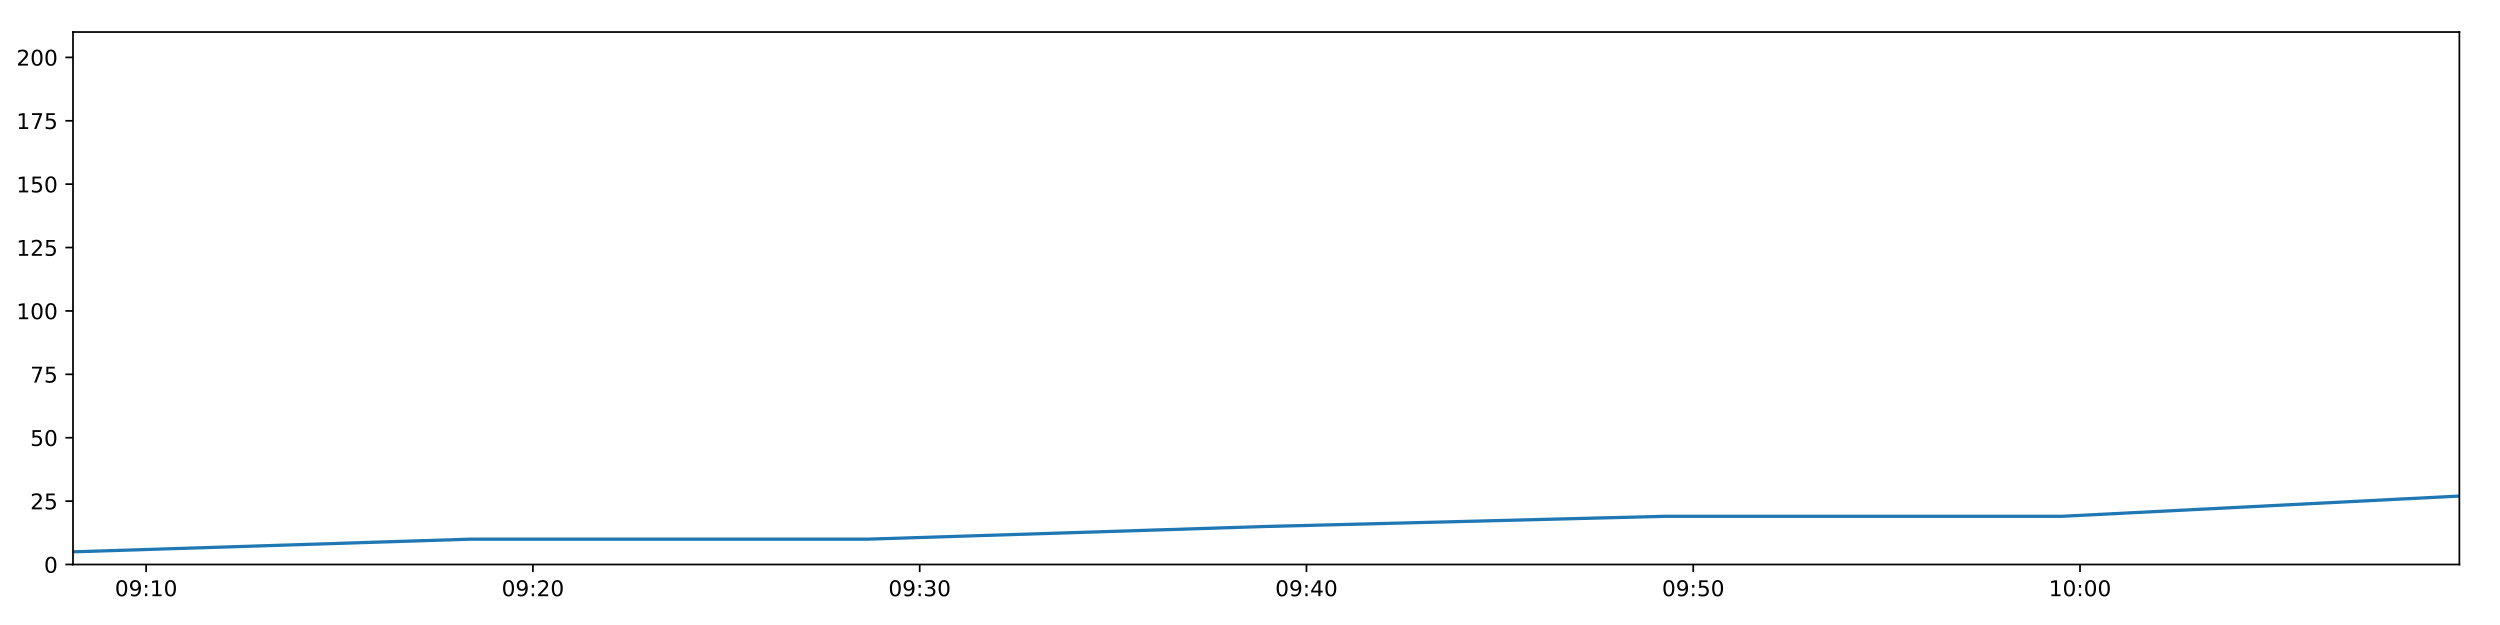
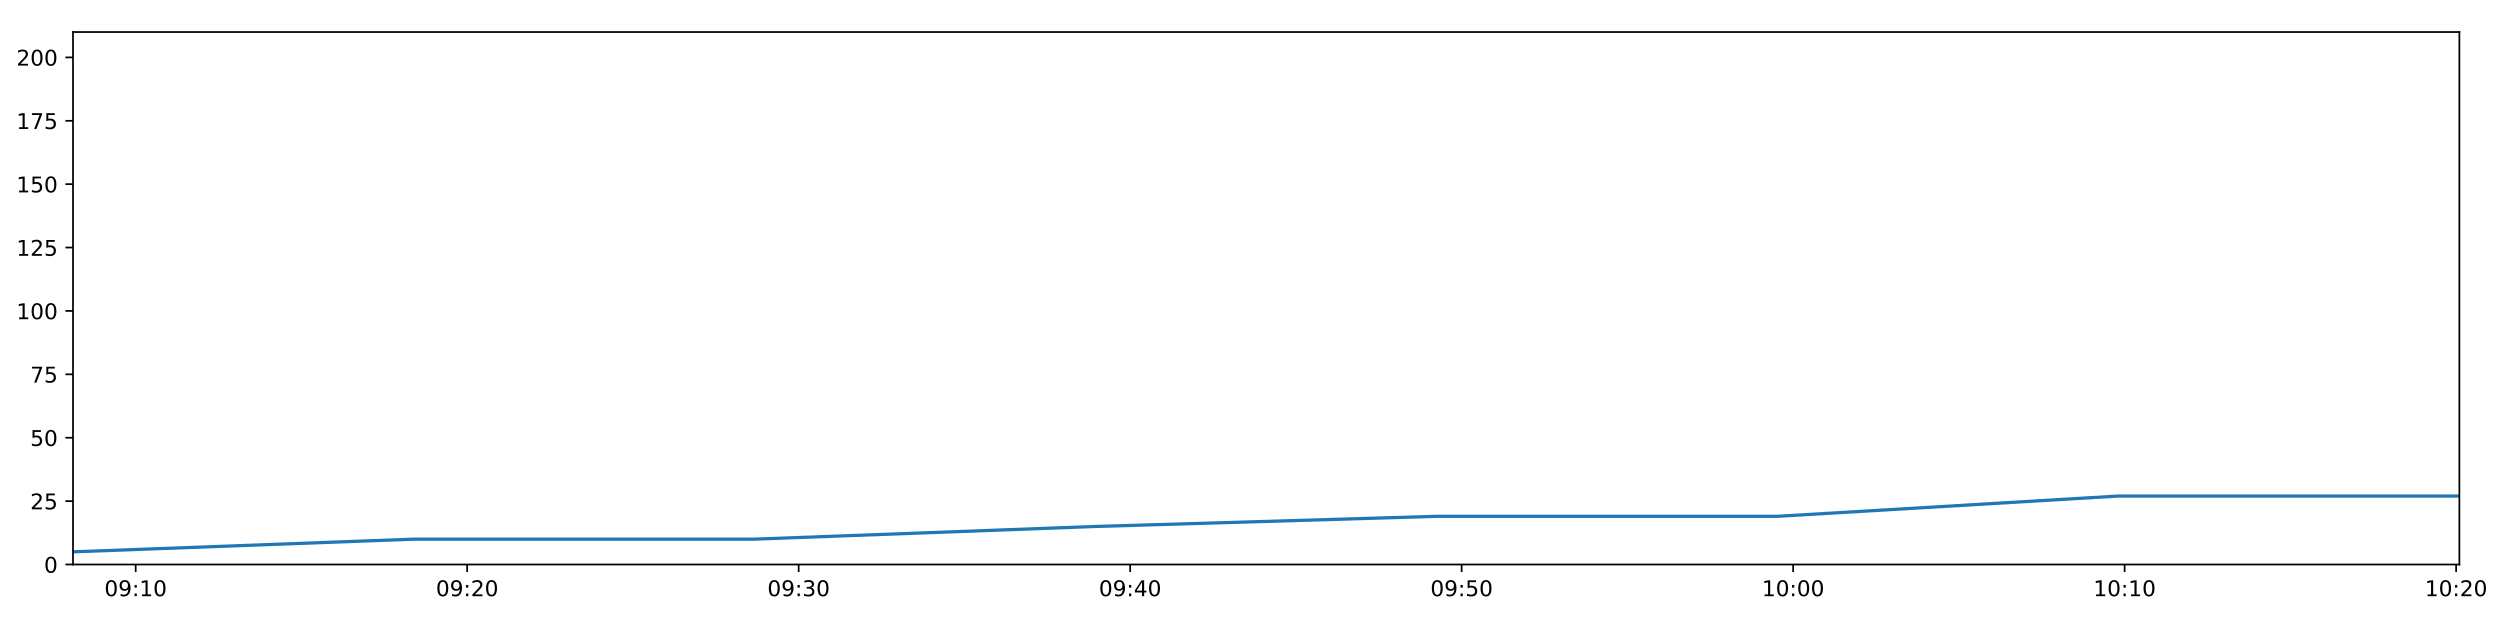
<svg xmlns="http://www.w3.org/2000/svg" xmlns:xlink="http://www.w3.org/1999/xlink" height="288pt" version="1.1" viewBox="0 0 1152 288" width="1152pt">
  <defs>
    <style type="text/css">
*{stroke-linecap:butt;stroke-linejoin:round;}
  </style>
  </defs>
  <g id="figure_1">
    <g id="patch_1">
      <path d="M 0 288  L 1152 288  L 1152 0  L 0 0  z " style="fill:#ffffff;" />
    </g>
    <g id="axes_1">
      <g id="patch_2">
        <path d="M 33.64 260.12  L 1133.28 260.12  L 1133.28 14.76  L 33.64 14.76  z " style="fill:#ffffff;" />
      </g>
      <g id="matplotlib.axis_1">
        <g id="xtick_1">
          <g id="line2d_1">
            <defs>
-               <path d="M 0 0  L 0 3.5  " id="m2c9fdead4d" style="stroke:#000000;stroke-width:0.8;" />
-             </defs>
-             <g>
-               <use style="stroke:#000000;stroke-width:0.8;" x="67.335" xlink:href="#m2c9fdead4d" y="260.12" />
+               <path d="M 0 0  L 0 3.5  " id="mf2dd4f5ef4" style="stroke:#000000;stroke-width:0.8;" />
+             </defs>
+             <g>
+               <use style="stroke:#000000;stroke-width:0.8;" x="62.519" xlink:href="#mf2dd4f5ef4" y="260.12" />
            </g>
          </g>
          <g id="text_1">
            <defs>
              <path d="M 31.781 66.406  Q 24.172 66.406 20.328 58.906  Q 16.5 51.422 16.5 36.375  Q 16.5 21.391 20.328 13.891  Q 24.172 6.391 31.781 6.391  Q 39.453 6.391 43.281 13.891  Q 47.125 21.391 47.125 36.375  Q 47.125 51.422 43.281 58.906  Q 39.453 66.406 31.781 66.406  z M 31.781 74.219  Q 44.047 74.219 50.516 64.516  Q 56.984 54.828 56.984 36.375  Q 56.984 17.969 50.516 8.266  Q 44.047 -1.422 31.781 -1.422  Q 19.531 -1.422 13.062 8.266  Q 6.594 17.969 6.594 36.375  Q 6.594 54.828 13.062 64.516  Q 19.531 74.219 31.781 74.219  z " id="DejaVuSans-48" />
              <path d="M 10.984 1.516  L 10.984 10.5  Q 14.703 8.734 18.5 7.812  Q 22.312 6.891 25.984 6.891  Q 35.75 6.891 40.891 13.453  Q 46.047 20.016 46.781 33.406  Q 43.953 29.203 39.594 26.953  Q 35.25 24.703 29.984 24.703  Q 19.047 24.703 12.672 31.312  Q 6.297 37.938 6.297 49.422  Q 6.297 60.641 12.938 67.422  Q 19.578 74.219 30.609 74.219  Q 43.266 74.219 49.922 64.516  Q 56.594 54.828 56.594 36.375  Q 56.594 19.141 48.406 8.859  Q 40.234 -1.422 26.422 -1.422  Q 22.703 -1.422 18.891 -0.688  Q 15.094 0.047 10.984 1.516  z M 30.609 32.422  Q 37.25 32.422 41.125 36.953  Q 45.016 41.5 45.016 49.422  Q 45.016 57.281 41.125 61.844  Q 37.25 66.406 30.609 66.406  Q 23.969 66.406 20.094 61.844  Q 16.219 57.281 16.219 49.422  Q 16.219 41.5 20.094 36.953  Q 23.969 32.422 30.609 32.422  z " id="DejaVuSans-57" />
              <path d="M 11.719 12.406  L 22.016 12.406  L 22.016 0  L 11.719 0  z M 11.719 51.703  L 22.016 51.703  L 22.016 39.312  L 11.719 39.312  z " id="DejaVuSans-58" />
              <path d="M 12.406 8.297  L 28.516 8.297  L 28.516 63.922  L 10.984 60.406  L 10.984 69.391  L 28.422 72.906  L 38.281 72.906  L 38.281 8.297  L 54.391 8.297  L 54.391 0  L 12.406 0  z " id="DejaVuSans-49" />
            </defs>
-             <g transform="translate(52.92563 274.7184)scale(0.1 -0.1)">
+             <g transform="translate(48.10947 274.7184)scale(0.1 -0.1)">
              <use xlink:href="#DejaVuSans-48" />
              <use x="63.623" xlink:href="#DejaVuSans-57" />
              <use x="127.246" xlink:href="#DejaVuSans-58" />
              <use x="160.938" xlink:href="#DejaVuSans-49" />
              <use x="224.561" xlink:href="#DejaVuSans-48" />
            </g>
          </g>
        </g>
        <g id="xtick_2">
          <g id="line2d_2">
            <g>
-               <use style="stroke:#000000;stroke-width:0.8;" x="245.562" xlink:href="#m2c9fdead4d" y="260.12" />
+               <use style="stroke:#000000;stroke-width:0.8;" x="215.271" xlink:href="#mf2dd4f5ef4" y="260.12" />
            </g>
          </g>
          <g id="text_2">
            <defs>
              <path d="M 19.188 8.297  L 53.609 8.297  L 53.609 0  L 7.328 0  L 7.328 8.297  Q 12.938 14.109 22.625 23.891  Q 32.328 33.688 34.812 36.531  Q 39.547 41.844 41.422 45.531  Q 43.312 49.219 43.312 52.781  Q 43.312 58.594 39.234 62.25  Q 35.156 65.922 28.609 65.922  Q 23.969 65.922 18.812 64.312  Q 13.672 62.703 7.812 59.422  L 7.812 69.391  Q 13.766 71.781 18.938 73  Q 24.125 74.219 28.422 74.219  Q 39.75 74.219 46.484 68.547  Q 53.219 62.891 53.219 53.422  Q 53.219 48.922 51.531 44.891  Q 49.859 40.875 45.406 35.406  Q 44.188 33.984 37.641 27.219  Q 31.109 20.453 19.188 8.297  z " id="DejaVuSans-50" />
            </defs>
-             <g transform="translate(231.1528 274.7184)scale(0.1 -0.1)">
+             <g transform="translate(200.8619 274.7184)scale(0.1 -0.1)">
              <use xlink:href="#DejaVuSans-48" />
              <use x="63.623" xlink:href="#DejaVuSans-57" />
              <use x="127.246" xlink:href="#DejaVuSans-58" />
              <use x="160.938" xlink:href="#DejaVuSans-50" />
              <use x="224.561" xlink:href="#DejaVuSans-48" />
            </g>
          </g>
        </g>
        <g id="xtick_3">
          <g id="line2d_3">
            <g>
-               <use style="stroke:#000000;stroke-width:0.8;" x="423.789" xlink:href="#m2c9fdead4d" y="260.12" />
+               <use style="stroke:#000000;stroke-width:0.8;" x="368.024" xlink:href="#mf2dd4f5ef4" y="260.12" />
            </g>
          </g>
          <g id="text_3">
            <defs>
              <path d="M 40.578 39.312  Q 47.656 37.797 51.625 33  Q 55.609 28.219 55.609 21.188  Q 55.609 10.406 48.188 4.484  Q 40.766 -1.422 27.094 -1.422  Q 22.516 -1.422 17.656 -0.516  Q 12.797 0.391 7.625 2.203  L 7.625 11.719  Q 11.719 9.328 16.594 8.109  Q 21.484 6.891 26.812 6.891  Q 36.078 6.891 40.938 10.547  Q 45.797 14.203 45.797 21.188  Q 45.797 27.641 41.281 31.266  Q 36.766 34.906 28.719 34.906  L 20.219 34.906  L 20.219 43.016  L 29.109 43.016  Q 36.375 43.016 40.234 45.922  Q 44.094 48.828 44.094 54.297  Q 44.094 59.906 40.109 62.906  Q 36.141 65.922 28.719 65.922  Q 24.656 65.922 20.016 65.031  Q 15.375 64.156 9.812 62.312  L 9.812 71.094  Q 15.438 72.656 20.344 73.438  Q 25.25 74.219 29.594 74.219  Q 40.828 74.219 47.359 69.109  Q 53.906 64.016 53.906 55.328  Q 53.906 49.266 50.438 45.094  Q 46.969 40.922 40.578 39.312  z " id="DejaVuSans-51" />
            </defs>
-             <g transform="translate(409.3799 274.7184)scale(0.1 -0.1)">
+             <g transform="translate(353.6143 274.7184)scale(0.1 -0.1)">
              <use xlink:href="#DejaVuSans-48" />
              <use x="63.623" xlink:href="#DejaVuSans-57" />
              <use x="127.246" xlink:href="#DejaVuSans-58" />
              <use x="160.938" xlink:href="#DejaVuSans-51" />
              <use x="224.561" xlink:href="#DejaVuSans-48" />
            </g>
          </g>
        </g>
        <g id="xtick_4">
          <g id="line2d_4">
            <g>
-               <use style="stroke:#000000;stroke-width:0.8;" x="602.016" xlink:href="#m2c9fdead4d" y="260.12" />
+               <use style="stroke:#000000;stroke-width:0.8;" x="520.776" xlink:href="#mf2dd4f5ef4" y="260.12" />
            </g>
          </g>
          <g id="text_4">
            <defs>
              <path d="M 37.797 64.312  L 12.891 25.391  L 37.797 25.391  z M 35.203 72.906  L 47.609 72.906  L 47.609 25.391  L 58.016 25.391  L 58.016 17.188  L 47.609 17.188  L 47.609 0  L 37.797 0  L 37.797 17.188  L 4.891 17.188  L 4.891 26.703  z " id="DejaVuSans-52" />
            </defs>
-             <g transform="translate(587.607 274.7184)scale(0.1 -0.1)">
+             <g transform="translate(506.3667 274.7184)scale(0.1 -0.1)">
              <use xlink:href="#DejaVuSans-48" />
              <use x="63.623" xlink:href="#DejaVuSans-57" />
              <use x="127.246" xlink:href="#DejaVuSans-58" />
              <use x="160.938" xlink:href="#DejaVuSans-52" />
              <use x="224.561" xlink:href="#DejaVuSans-48" />
            </g>
          </g>
        </g>
        <g id="xtick_5">
          <g id="line2d_5">
            <g>
-               <use style="stroke:#000000;stroke-width:0.8;" x="780.244" xlink:href="#m2c9fdead4d" y="260.12" />
+               <use style="stroke:#000000;stroke-width:0.8;" x="673.528" xlink:href="#mf2dd4f5ef4" y="260.12" />
            </g>
          </g>
          <g id="text_5">
            <defs>
              <path d="M 10.797 72.906  L 49.516 72.906  L 49.516 64.594  L 19.828 64.594  L 19.828 46.734  Q 21.969 47.469 24.109 47.828  Q 26.266 48.188 28.422 48.188  Q 40.625 48.188 47.75 41.5  Q 54.891 34.812 54.891 23.391  Q 54.891 11.625 47.562 5.094  Q 40.234 -1.422 26.906 -1.422  Q 22.312 -1.422 17.547 -0.641  Q 12.797 0.141 7.719 1.703  L 7.719 11.625  Q 12.109 9.234 16.797 8.062  Q 21.484 6.891 26.703 6.891  Q 35.156 6.891 40.078 11.328  Q 45.016 15.766 45.016 23.391  Q 45.016 31 40.078 35.438  Q 35.156 39.891 26.703 39.891  Q 22.75 39.891 18.812 39.016  Q 14.891 38.141 10.797 36.281  z " id="DejaVuSans-53" />
            </defs>
-             <g transform="translate(765.8341 274.7184)scale(0.1 -0.1)">
+             <g transform="translate(659.1191 274.7184)scale(0.1 -0.1)">
              <use xlink:href="#DejaVuSans-48" />
              <use x="63.623" xlink:href="#DejaVuSans-57" />
              <use x="127.246" xlink:href="#DejaVuSans-58" />
              <use x="160.938" xlink:href="#DejaVuSans-53" />
              <use x="224.561" xlink:href="#DejaVuSans-48" />
            </g>
          </g>
        </g>
        <g id="xtick_6">
          <g id="line2d_6">
            <g>
-               <use style="stroke:#000000;stroke-width:0.8;" x="958.471" xlink:href="#m2c9fdead4d" y="260.12" />
+               <use style="stroke:#000000;stroke-width:0.8;" x="826.281" xlink:href="#mf2dd4f5ef4" y="260.12" />
            </g>
          </g>
          <g id="text_6">
-             <g transform="translate(944.0613 274.7184)scale(0.1 -0.1)">
+             <g transform="translate(811.8715 274.7184)scale(0.1 -0.1)">
              <use xlink:href="#DejaVuSans-49" />
              <use x="63.623" xlink:href="#DejaVuSans-48" />
              <use x="127.246" xlink:href="#DejaVuSans-58" />
              <use x="160.938" xlink:href="#DejaVuSans-48" />
+               <use x="224.561" xlink:href="#DejaVuSans-48" />
+             </g>
+           </g>
+         </g>
+         <g id="xtick_7">
+           <g id="line2d_7">
+             <g>
+               <use style="stroke:#000000;stroke-width:0.8;" x="979.033" xlink:href="#mf2dd4f5ef4" y="260.12" />
+             </g>
+           </g>
+           <g id="text_7">
+             <g transform="translate(964.6239 274.7184)scale(0.1 -0.1)">
+               <use xlink:href="#DejaVuSans-49" />
+               <use x="63.623" xlink:href="#DejaVuSans-48" />
+               <use x="127.246" xlink:href="#DejaVuSans-58" />
+               <use x="160.938" xlink:href="#DejaVuSans-49" />
+               <use x="224.561" xlink:href="#DejaVuSans-48" />
+             </g>
+           </g>
+         </g>
+         <g id="xtick_8">
+           <g id="line2d_8">
+             <g>
+               <use style="stroke:#000000;stroke-width:0.8;" x="1131.786" xlink:href="#mf2dd4f5ef4" y="260.12" />
+             </g>
+           </g>
+           <g id="text_8">
+             <g transform="translate(1117.376 274.7184)scale(0.1 -0.1)">
+               <use xlink:href="#DejaVuSans-49" />
+               <use x="63.623" xlink:href="#DejaVuSans-48" />
+               <use x="127.246" xlink:href="#DejaVuSans-58" />
+               <use x="160.938" xlink:href="#DejaVuSans-50" />
              <use x="224.561" xlink:href="#DejaVuSans-48" />
            </g>
          </g>
        </g>
      </g>
      <g id="matplotlib.axis_2">
        <g id="ytick_1">
-           <g id="line2d_7">
-             <defs>
-               <path d="M 0 0  L -3.5 0  " id="m221e3ba628" style="stroke:#000000;stroke-width:0.8;" />
-             </defs>
-             <g>
-               <use style="stroke:#000000;stroke-width:0.8;" x="33.64" xlink:href="#m221e3ba628" y="260.12" />
-             </g>
-           </g>
-           <g id="text_7">
+           <g id="line2d_9">
+             <defs>
+               <path d="M 0 0  L -3.5 0  " id="m0d789ad6f7" style="stroke:#000000;stroke-width:0.8;" />
+             </defs>
+             <g>
+               <use style="stroke:#000000;stroke-width:0.8;" x="33.64" xlink:href="#m0d789ad6f7" y="260.12" />
+             </g>
+           </g>
+           <g id="text_9">
            <g transform="translate(20.2775 263.9192)scale(0.1 -0.1)">
              <use xlink:href="#DejaVuSans-48" />
            </g>
          </g>
        </g>
        <g id="ytick_2">
-           <g id="line2d_8">
-             <g>
-               <use style="stroke:#000000;stroke-width:0.8;" x="33.64" xlink:href="#m221e3ba628" y="230.91" />
-             </g>
-           </g>
-           <g id="text_8">
+           <g id="line2d_10">
+             <g>
+               <use style="stroke:#000000;stroke-width:0.8;" x="33.64" xlink:href="#m0d789ad6f7" y="230.91" />
+             </g>
+           </g>
+           <g id="text_10">
            <g transform="translate(13.915 234.7097)scale(0.1 -0.1)">
              <use xlink:href="#DejaVuSans-50" />
              <use x="63.623" xlink:href="#DejaVuSans-53" />
            </g>
          </g>
        </g>
        <g id="ytick_3">
-           <g id="line2d_9">
-             <g>
-               <use style="stroke:#000000;stroke-width:0.8;" x="33.64" xlink:href="#m221e3ba628" y="201.701" />
-             </g>
-           </g>
-           <g id="text_9">
+           <g id="line2d_11">
+             <g>
+               <use style="stroke:#000000;stroke-width:0.8;" x="33.64" xlink:href="#m0d789ad6f7" y="201.701" />
+             </g>
+           </g>
+           <g id="text_11">
            <g transform="translate(13.915 205.5002)scale(0.1 -0.1)">
              <use xlink:href="#DejaVuSans-53" />
              <use x="63.623" xlink:href="#DejaVuSans-48" />
            </g>
          </g>
        </g>
        <g id="ytick_4">
-           <g id="line2d_10">
-             <g>
-               <use style="stroke:#000000;stroke-width:0.8;" x="33.64" xlink:href="#m221e3ba628" y="172.491" />
-             </g>
-           </g>
-           <g id="text_10">
+           <g id="line2d_12">
+             <g>
+               <use style="stroke:#000000;stroke-width:0.8;" x="33.64" xlink:href="#m0d789ad6f7" y="172.491" />
+             </g>
+           </g>
+           <g id="text_12">
            <defs>
              <path d="M 8.203 72.906  L 55.078 72.906  L 55.078 68.703  L 28.609 0  L 18.312 0  L 43.219 64.594  L 8.203 64.594  z " id="DejaVuSans-55" />
            </defs>
            <g transform="translate(13.915 176.2906)scale(0.1 -0.1)">
              <use xlink:href="#DejaVuSans-55" />
              <use x="63.623" xlink:href="#DejaVuSans-53" />
            </g>
          </g>
        </g>
        <g id="ytick_5">
-           <g id="line2d_11">
-             <g>
-               <use style="stroke:#000000;stroke-width:0.8;" x="33.64" xlink:href="#m221e3ba628" y="143.282" />
-             </g>
-           </g>
-           <g id="text_11">
+           <g id="line2d_13">
+             <g>
+               <use style="stroke:#000000;stroke-width:0.8;" x="33.64" xlink:href="#m0d789ad6f7" y="143.282" />
+             </g>
+           </g>
+           <g id="text_13">
            <g transform="translate(7.5525 147.0811)scale(0.1 -0.1)">
              <use xlink:href="#DejaVuSans-49" />
              <use x="63.623" xlink:href="#DejaVuSans-48" />
              <use x="127.246" xlink:href="#DejaVuSans-48" />
            </g>
          </g>
        </g>
        <g id="ytick_6">
-           <g id="line2d_12">
-             <g>
-               <use style="stroke:#000000;stroke-width:0.8;" x="33.64" xlink:href="#m221e3ba628" y="114.072" />
-             </g>
-           </g>
-           <g id="text_12">
+           <g id="line2d_14">
+             <g>
+               <use style="stroke:#000000;stroke-width:0.8;" x="33.64" xlink:href="#m0d789ad6f7" y="114.072" />
+             </g>
+           </g>
+           <g id="text_14">
            <g transform="translate(7.5525 117.8716)scale(0.1 -0.1)">
              <use xlink:href="#DejaVuSans-49" />
              <use x="63.623" xlink:href="#DejaVuSans-50" />
              <use x="127.246" xlink:href="#DejaVuSans-53" />
            </g>
          </g>
        </g>
        <g id="ytick_7">
-           <g id="line2d_13">
-             <g>
-               <use style="stroke:#000000;stroke-width:0.8;" x="33.64" xlink:href="#m221e3ba628" y="84.863" />
-             </g>
-           </g>
-           <g id="text_13">
+           <g id="line2d_15">
+             <g>
+               <use style="stroke:#000000;stroke-width:0.8;" x="33.64" xlink:href="#m0d789ad6f7" y="84.863" />
+             </g>
+           </g>
+           <g id="text_15">
            <g transform="translate(7.5525 88.66208)scale(0.1 -0.1)">
              <use xlink:href="#DejaVuSans-49" />
              <use x="63.623" xlink:href="#DejaVuSans-53" />
              <use x="127.246" xlink:href="#DejaVuSans-48" />
            </g>
          </g>
        </g>
        <g id="ytick_8">
-           <g id="line2d_14">
-             <g>
-               <use style="stroke:#000000;stroke-width:0.8;" x="33.64" xlink:href="#m221e3ba628" y="55.653" />
-             </g>
-           </g>
-           <g id="text_14">
+           <g id="line2d_16">
+             <g>
+               <use style="stroke:#000000;stroke-width:0.8;" x="33.64" xlink:href="#m0d789ad6f7" y="55.653" />
+             </g>
+           </g>
+           <g id="text_16">
            <g transform="translate(7.5525 59.45255)scale(0.1 -0.1)">
              <use xlink:href="#DejaVuSans-49" />
              <use x="63.623" xlink:href="#DejaVuSans-55" />
              <use x="127.246" xlink:href="#DejaVuSans-53" />
            </g>
          </g>
        </g>
        <g id="ytick_9">
-           <g id="line2d_15">
-             <g>
-               <use style="stroke:#000000;stroke-width:0.8;" x="33.64" xlink:href="#m221e3ba628" y="26.444" />
-             </g>
-           </g>
-           <g id="text_15">
+           <g id="line2d_17">
+             <g>
+               <use style="stroke:#000000;stroke-width:0.8;" x="33.64" xlink:href="#m0d789ad6f7" y="26.444" />
+             </g>
+           </g>
+           <g id="text_17">
            <g transform="translate(7.5525 30.24303)scale(0.1 -0.1)">
              <use xlink:href="#DejaVuSans-50" />
              <use x="63.623" xlink:href="#DejaVuSans-48" />
              <use x="127.246" xlink:href="#DejaVuSans-48" />
            </g>
          </g>
        </g>
      </g>
-       <g id="line2d_16">
-         <path clip-path="url(#p4aa4fb9008)" d="M 33.64 254.278  L 216.873 248.436  L 400.093 248.436  L 583.396 242.594  L 766.709 237.921  L 949.928 237.921  L 1133.28 228.574  " style="fill:none;stroke:#1f77b4;stroke-linecap:square;stroke-width:1.5;" />
+       <g id="line2d_18">
+         <path clip-path="url(#p26f684b091)" d="M 33.64 254.278  L 190.683 248.436  L 347.715 248.436  L 504.817 242.594  L 661.929 237.921  L 818.959 237.921  L 976.104 228.574  L 1133.28 228.574  " style="fill:none;stroke:#1f77b4;stroke-linecap:square;stroke-width:1.5;" />
      </g>
      <g id="patch_3">
        <path d="M 33.64 260.12  L 33.64 14.76  " style="fill:none;stroke:#000000;stroke-linecap:square;stroke-linejoin:miter;stroke-width:0.8;" />
      </g>
      <g id="patch_4">
        <path d="M 1133.28 260.12  L 1133.28 14.76  " style="fill:none;stroke:#000000;stroke-linecap:square;stroke-linejoin:miter;stroke-width:0.8;" />
      </g>
      <g id="patch_5">
        <path d="M 33.64 260.12  L 1133.28 260.12  " style="fill:none;stroke:#000000;stroke-linecap:square;stroke-linejoin:miter;stroke-width:0.8;" />
      </g>
      <g id="patch_6">
        <path d="M 33.64 14.76  L 1133.28 14.76  " style="fill:none;stroke:#000000;stroke-linecap:square;stroke-linejoin:miter;stroke-width:0.8;" />
      </g>
    </g>
  </g>
  <defs>
-     <clipPath id="p4aa4fb9008">
+     <clipPath id="p26f684b091">
      <rect height="245.36" width="1099.64" x="33.64" y="14.76" />
    </clipPath>
  </defs>
</svg>
